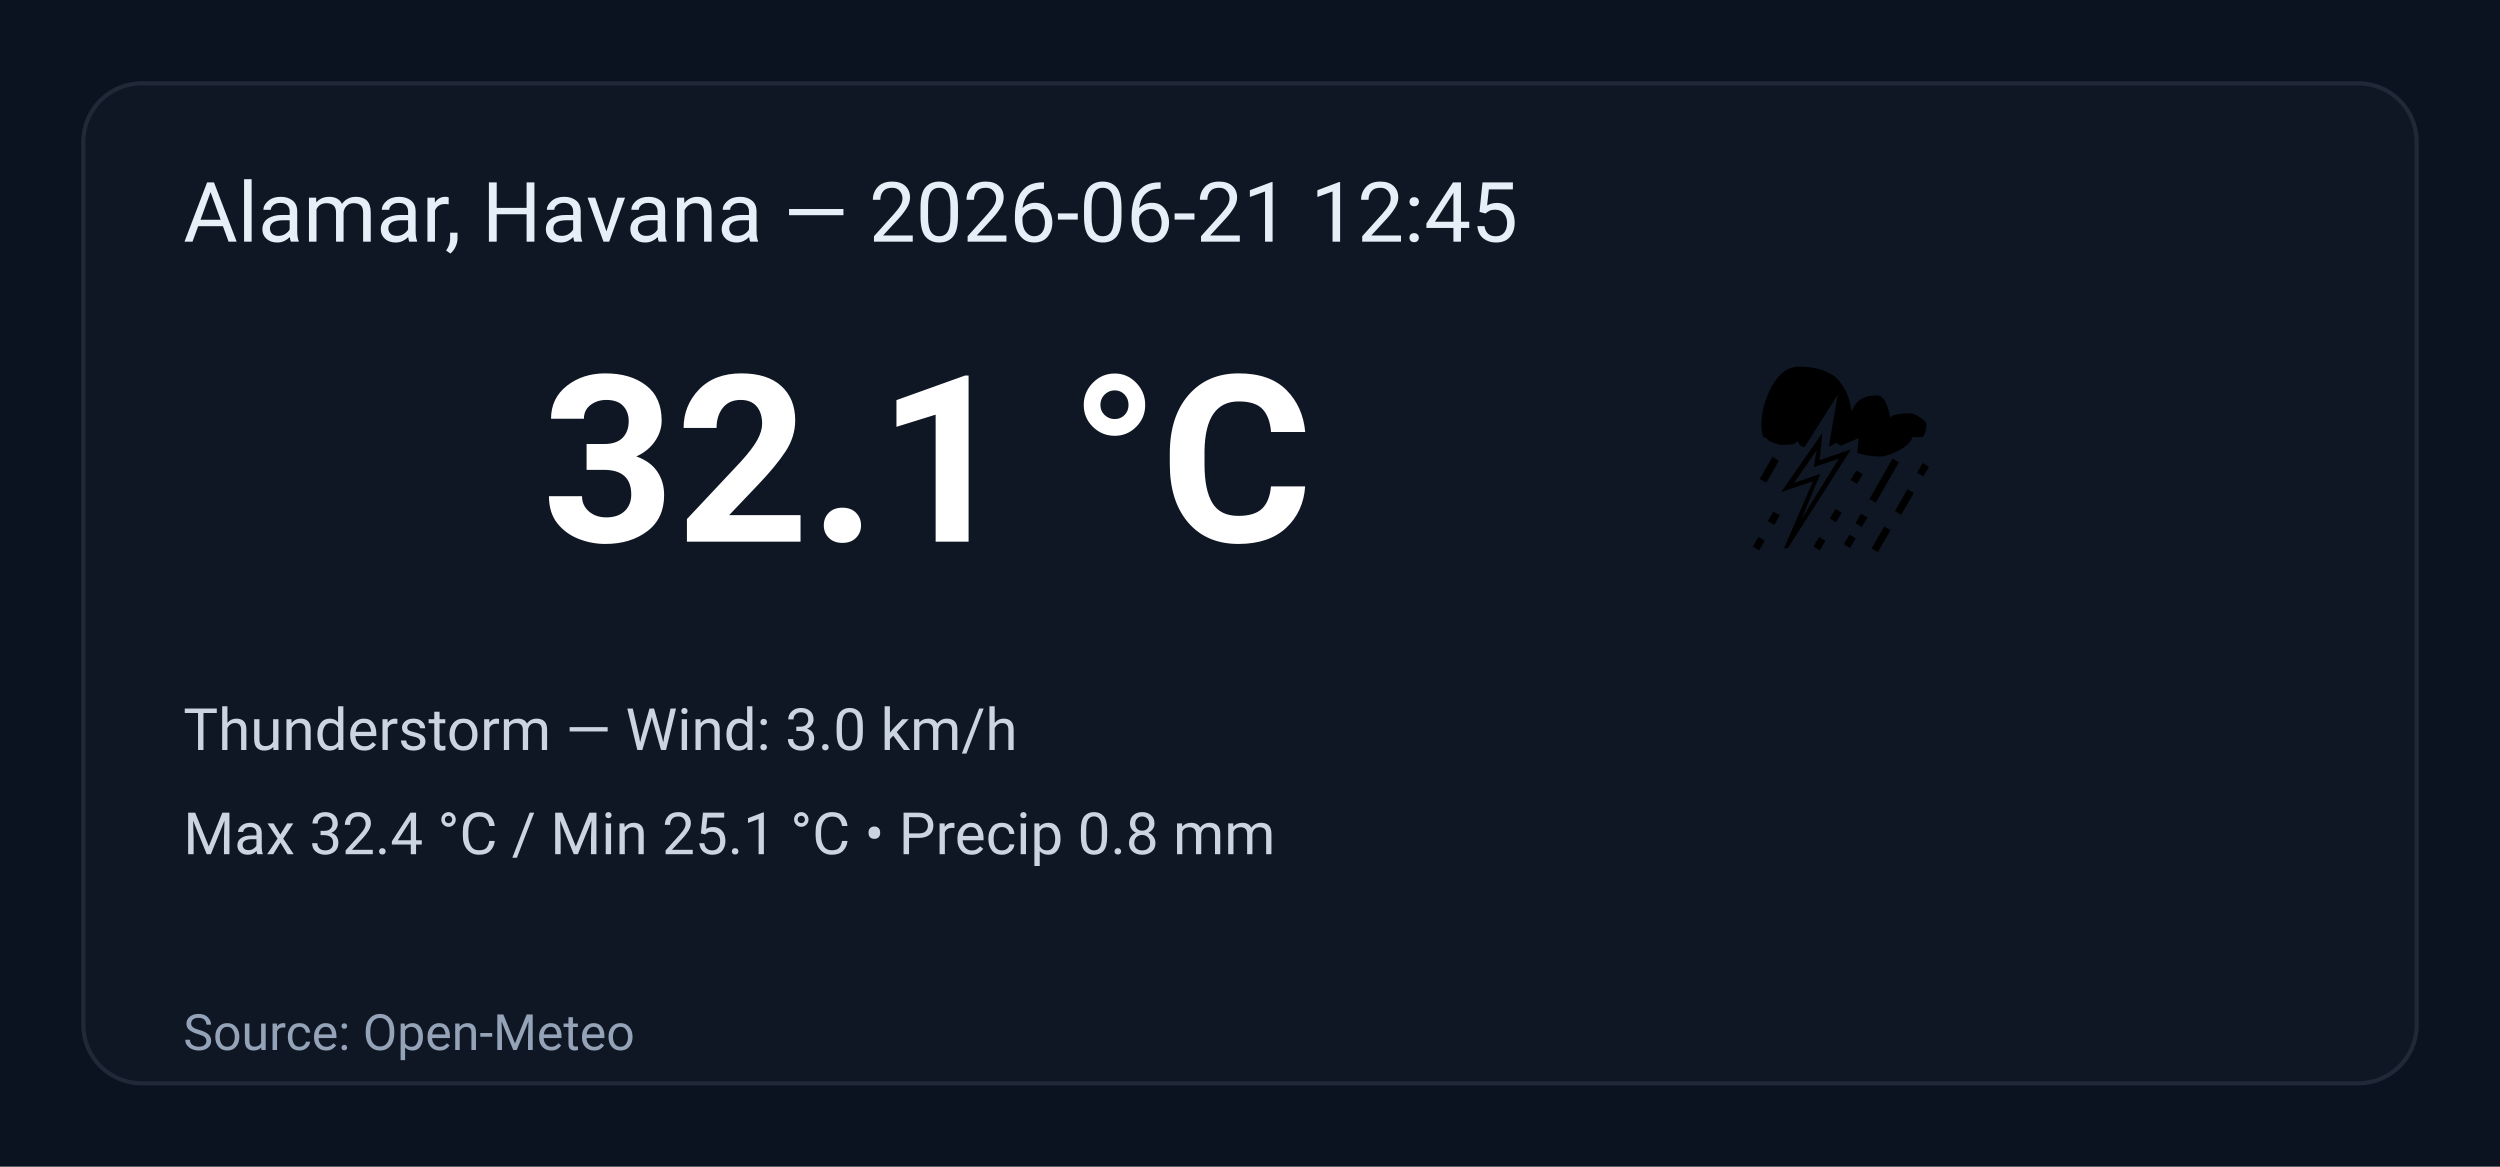
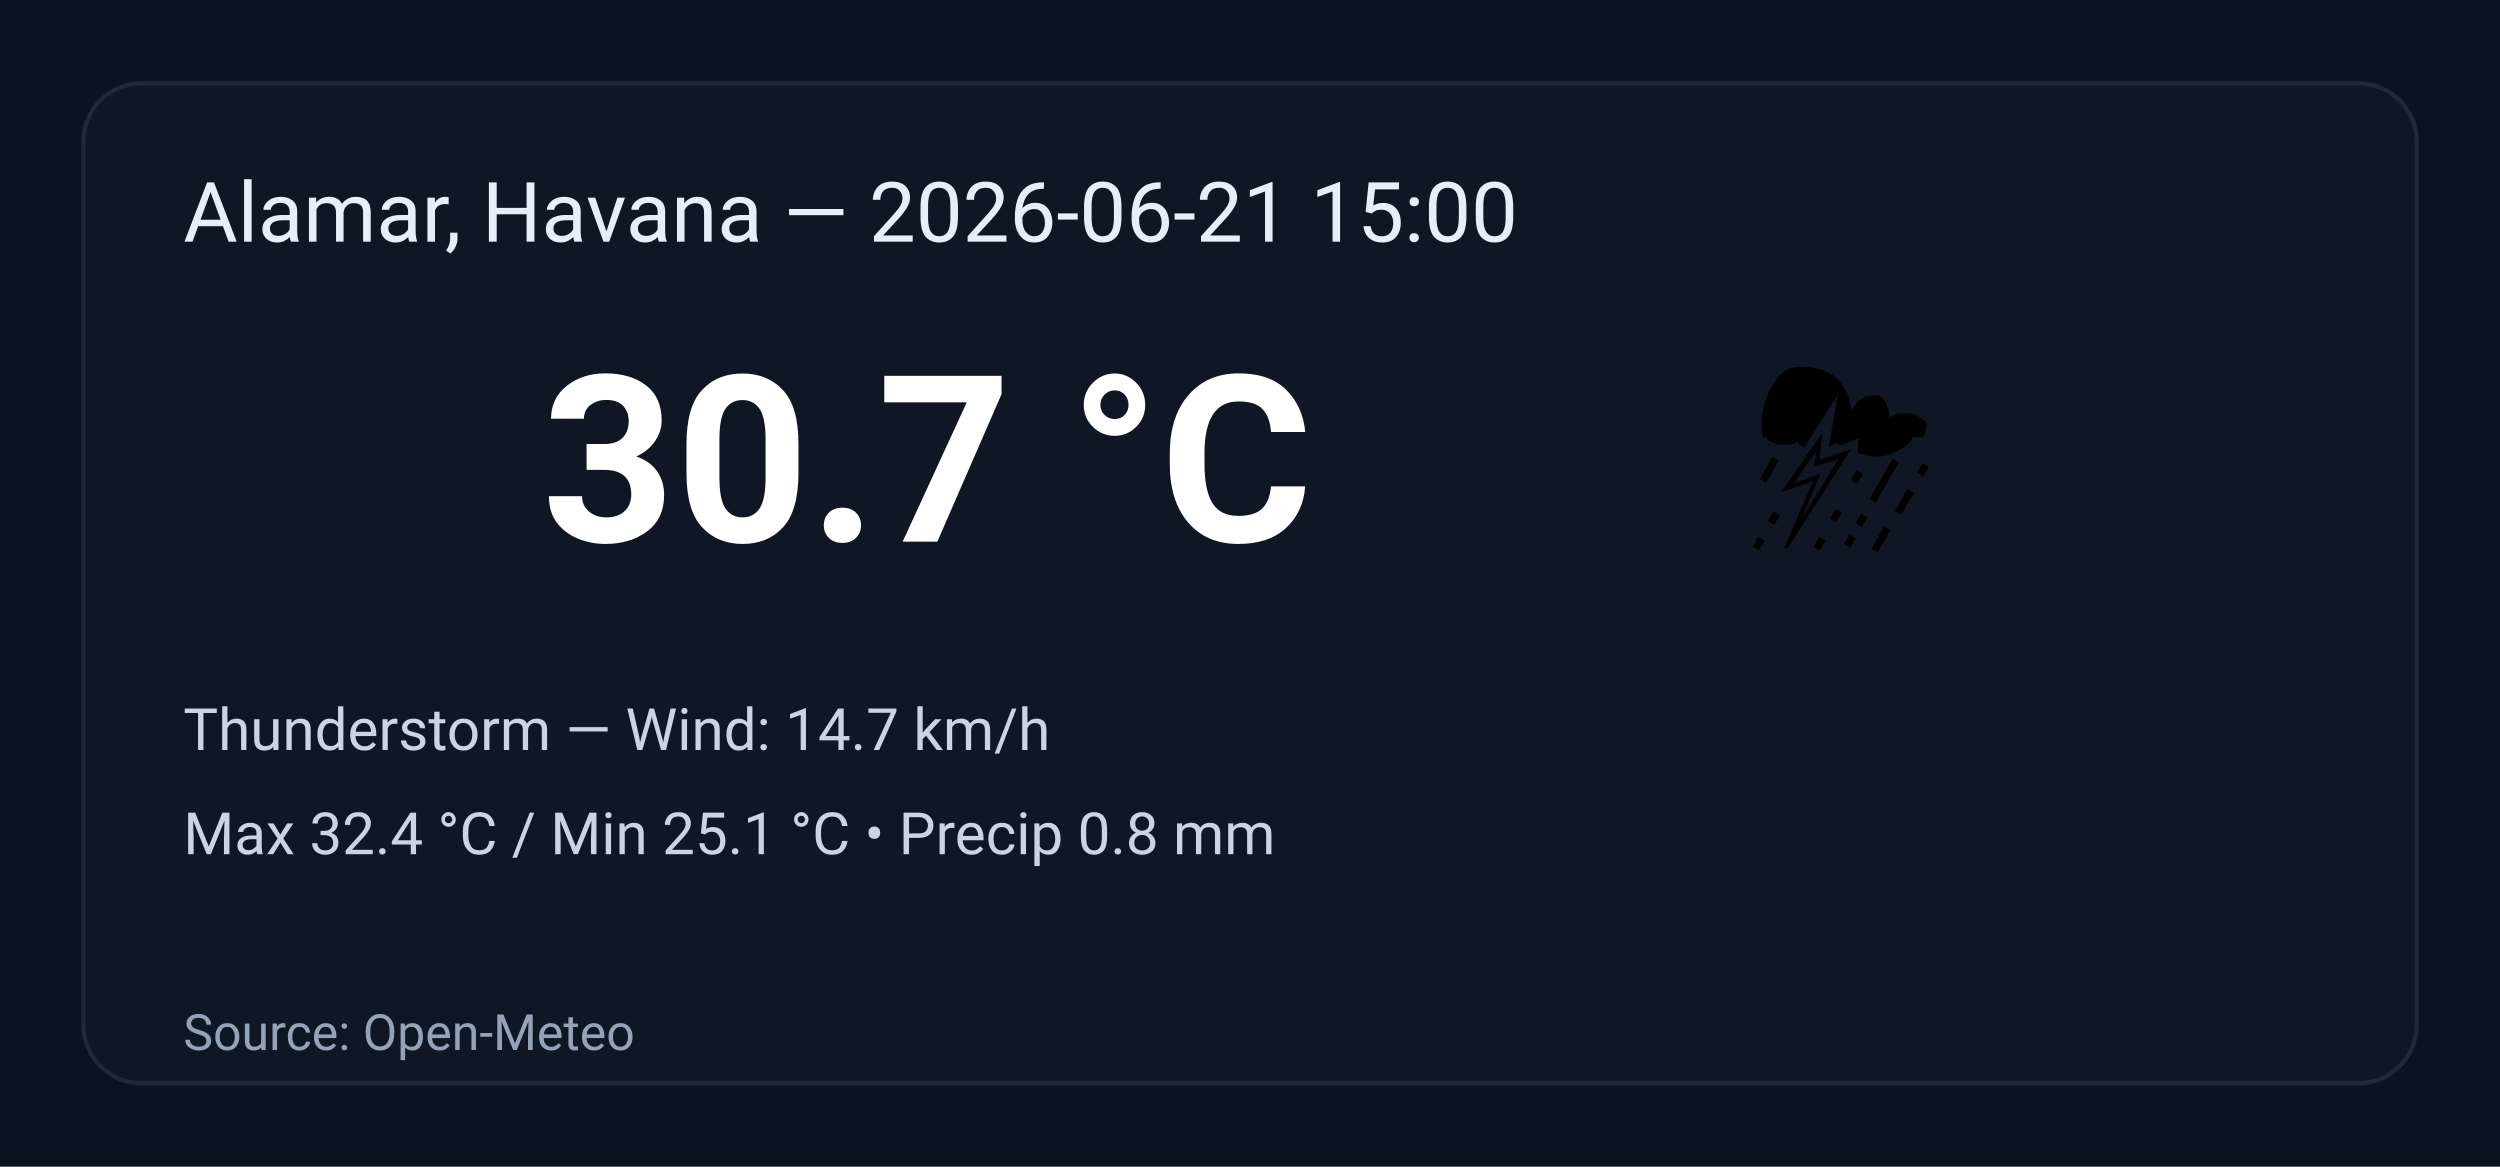
<svg xmlns="http://www.w3.org/2000/svg" width="600" height="280" viewBox="0 0 600 280" role="img" aria-label="Weather summary">
  <style>
    .bg { fill: #0b1220; }
    .card { fill: #0f1724; stroke: #1f2937; stroke-width:1; rx:14; }
    .title { font: 20px 'Segoe UI', Roboto, Arial; fill: #e6eef8; }
    .temp { font: 56px 'Segoe UI', Roboto, Arial; fill: #ffffff; font-weight:700; }
    .emoji { font-size:56px; }
    .meta { font: 14px 'Segoe UI', Roboto, Arial; fill: #cbd5e1; }
    .foot { font: 12px 'Segoe UI', Roboto, Arial; fill: #94a3b8; }
  </style>
  <rect class="bg" width="100%" height="100%" rx="0" />
  <g transform="translate(20,20)">
    <rect class="card" x="0" y="0" width="560" height="240" rx="12" />
-     <text class="title" x="24" y="38">Alamar, Havana — 2026-06-21 12:45</text>
+     <text class="title" x="24" y="38">Alamar, Havana — 2026-06-21 15:00</text>
    <text class="emoji" x="400" y="110">⛈️</text>
-     <text class="temp" x="110" y="110">32.1 °C</text>
-     <text class="meta" x="24" y="160">Thunderstorm — Wind: 3.0 km/h</text>
+     <text class="temp" x="110" y="110">30.7 °C</text>
+     <text class="meta" x="24" y="160">Thunderstorm — Wind: 14.7 km/h</text>
    <text class="meta" x="24" y="185">Max 32.4 °C / Min 25.1 °C  •  Precip 0.8 mm</text>
    <text class="foot" x="24" y="232">Source: Open-Meteo</text>
  </g>
</svg>
